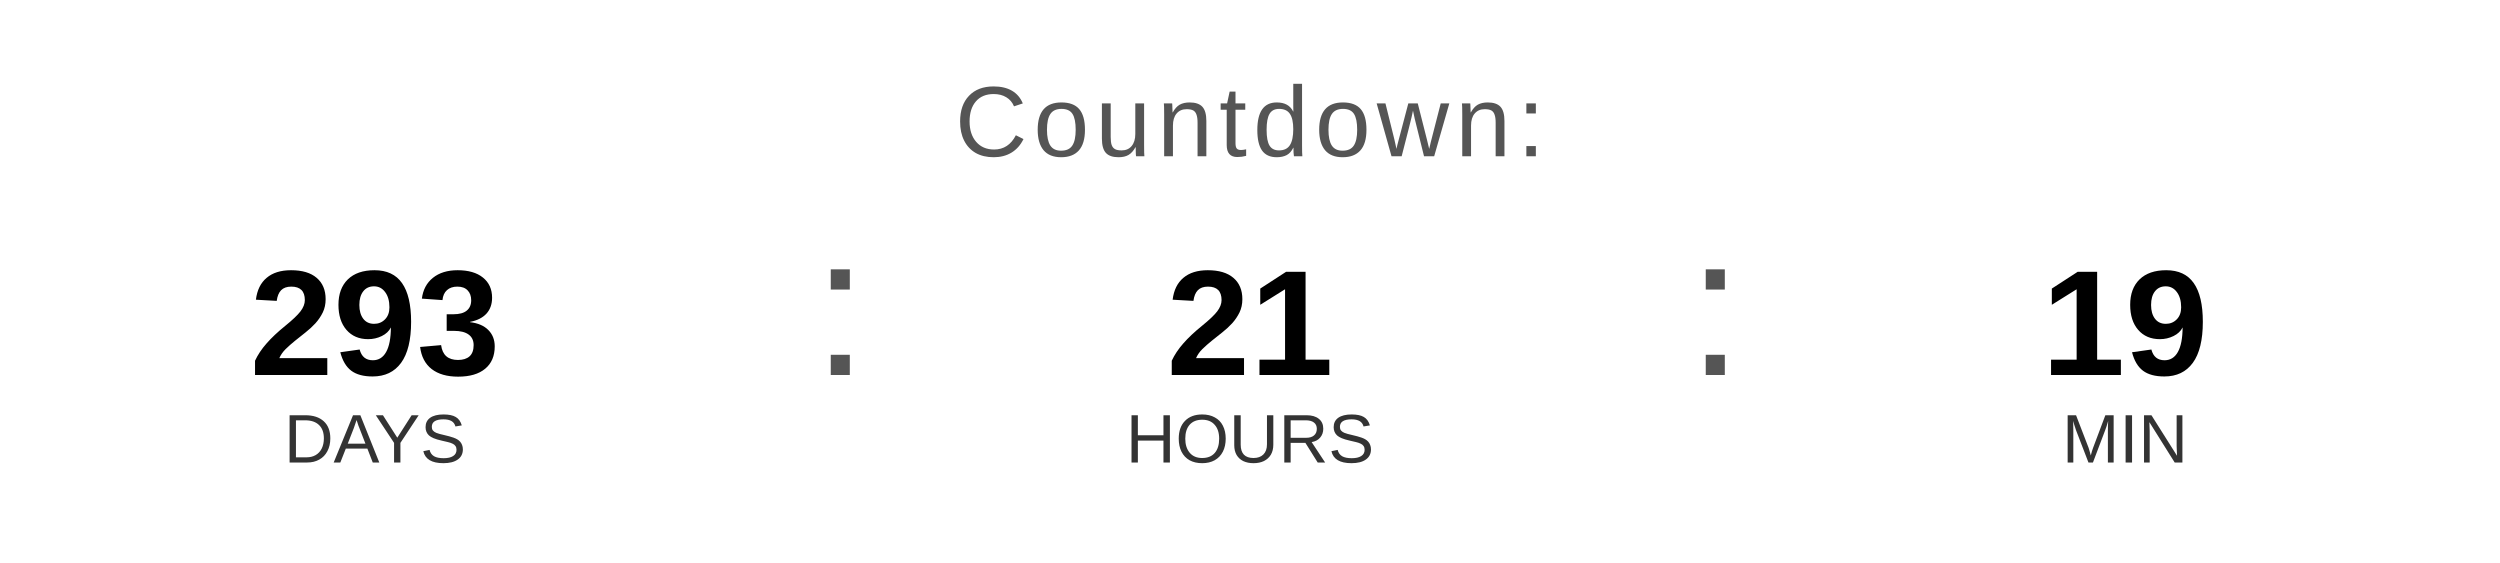
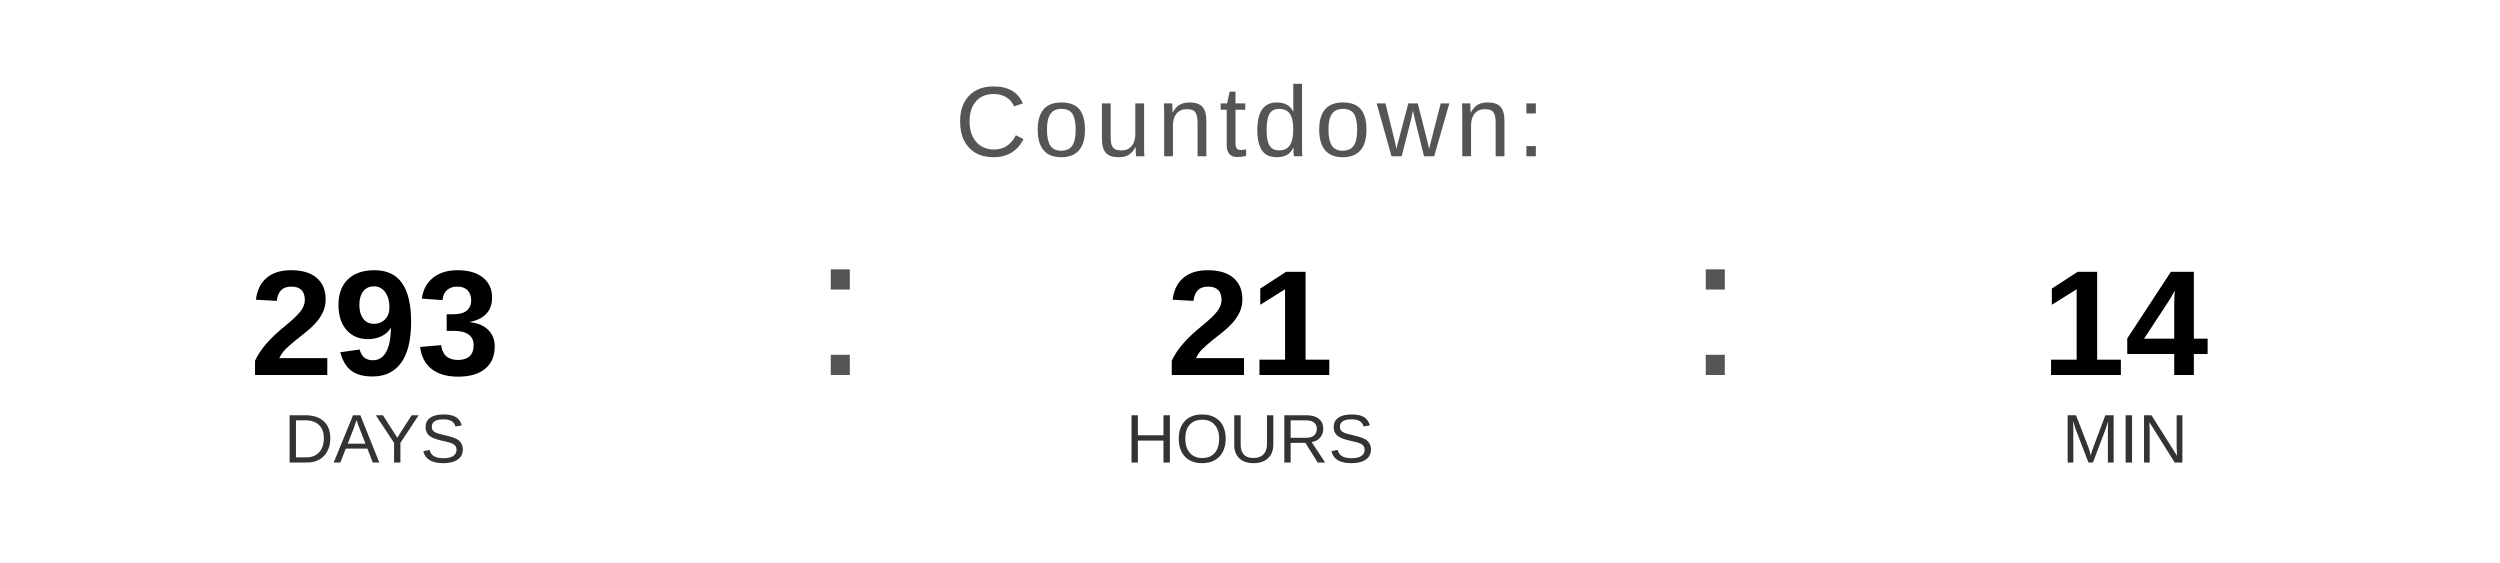
<svg xmlns="http://www.w3.org/2000/svg" width="400" height="90" viewBox="0 0 400 90">
  <text x="200" y="25" font-family="Arial, Helvetica, sans-serif" font-size="16" fill="#555555" text-anchor="middle" letter-spacing="1">
    Countdown:
  </text>
  <text x="60" y="60" font-family="Arial, Helvetica, sans-serif" font-size="24" font-weight="bold" fill="#000000" text-anchor="middle">293</text>
  <text x="60" y="74" font-family="Arial, Helvetica, sans-serif" font-size="11" fill="#333333" text-anchor="middle">DAYS</text>
  <text x="130" y="60" font-family="Arial, sans-serif" font-size="32" fill="#555555">:</text>
  <text x="200" y="60" font-family="Arial, Helvetica, sans-serif" font-size="24" font-weight="bold" fill="#000000" text-anchor="middle">21</text>
  <text x="200" y="74" font-family="Arial, Helvetica, sans-serif" font-size="11" fill="#333333" text-anchor="middle">HOURS</text>
  <text x="270" y="60" font-family="Arial, sans-serif" font-size="32" fill="#555555">:</text>
-   <text x="340" y="60" font-family="Arial, Helvetica, sans-serif" font-size="24" font-weight="bold" fill="#000000" text-anchor="middle">19</text>
+   <text x="340" y="60" font-family="Arial, Helvetica, sans-serif" font-size="24" font-weight="bold" fill="#000000" text-anchor="middle">14</text>
  <text x="340" y="74" font-family="Arial, Helvetica, sans-serif" font-size="11" fill="#333333" text-anchor="middle">MIN</text>
</svg>
